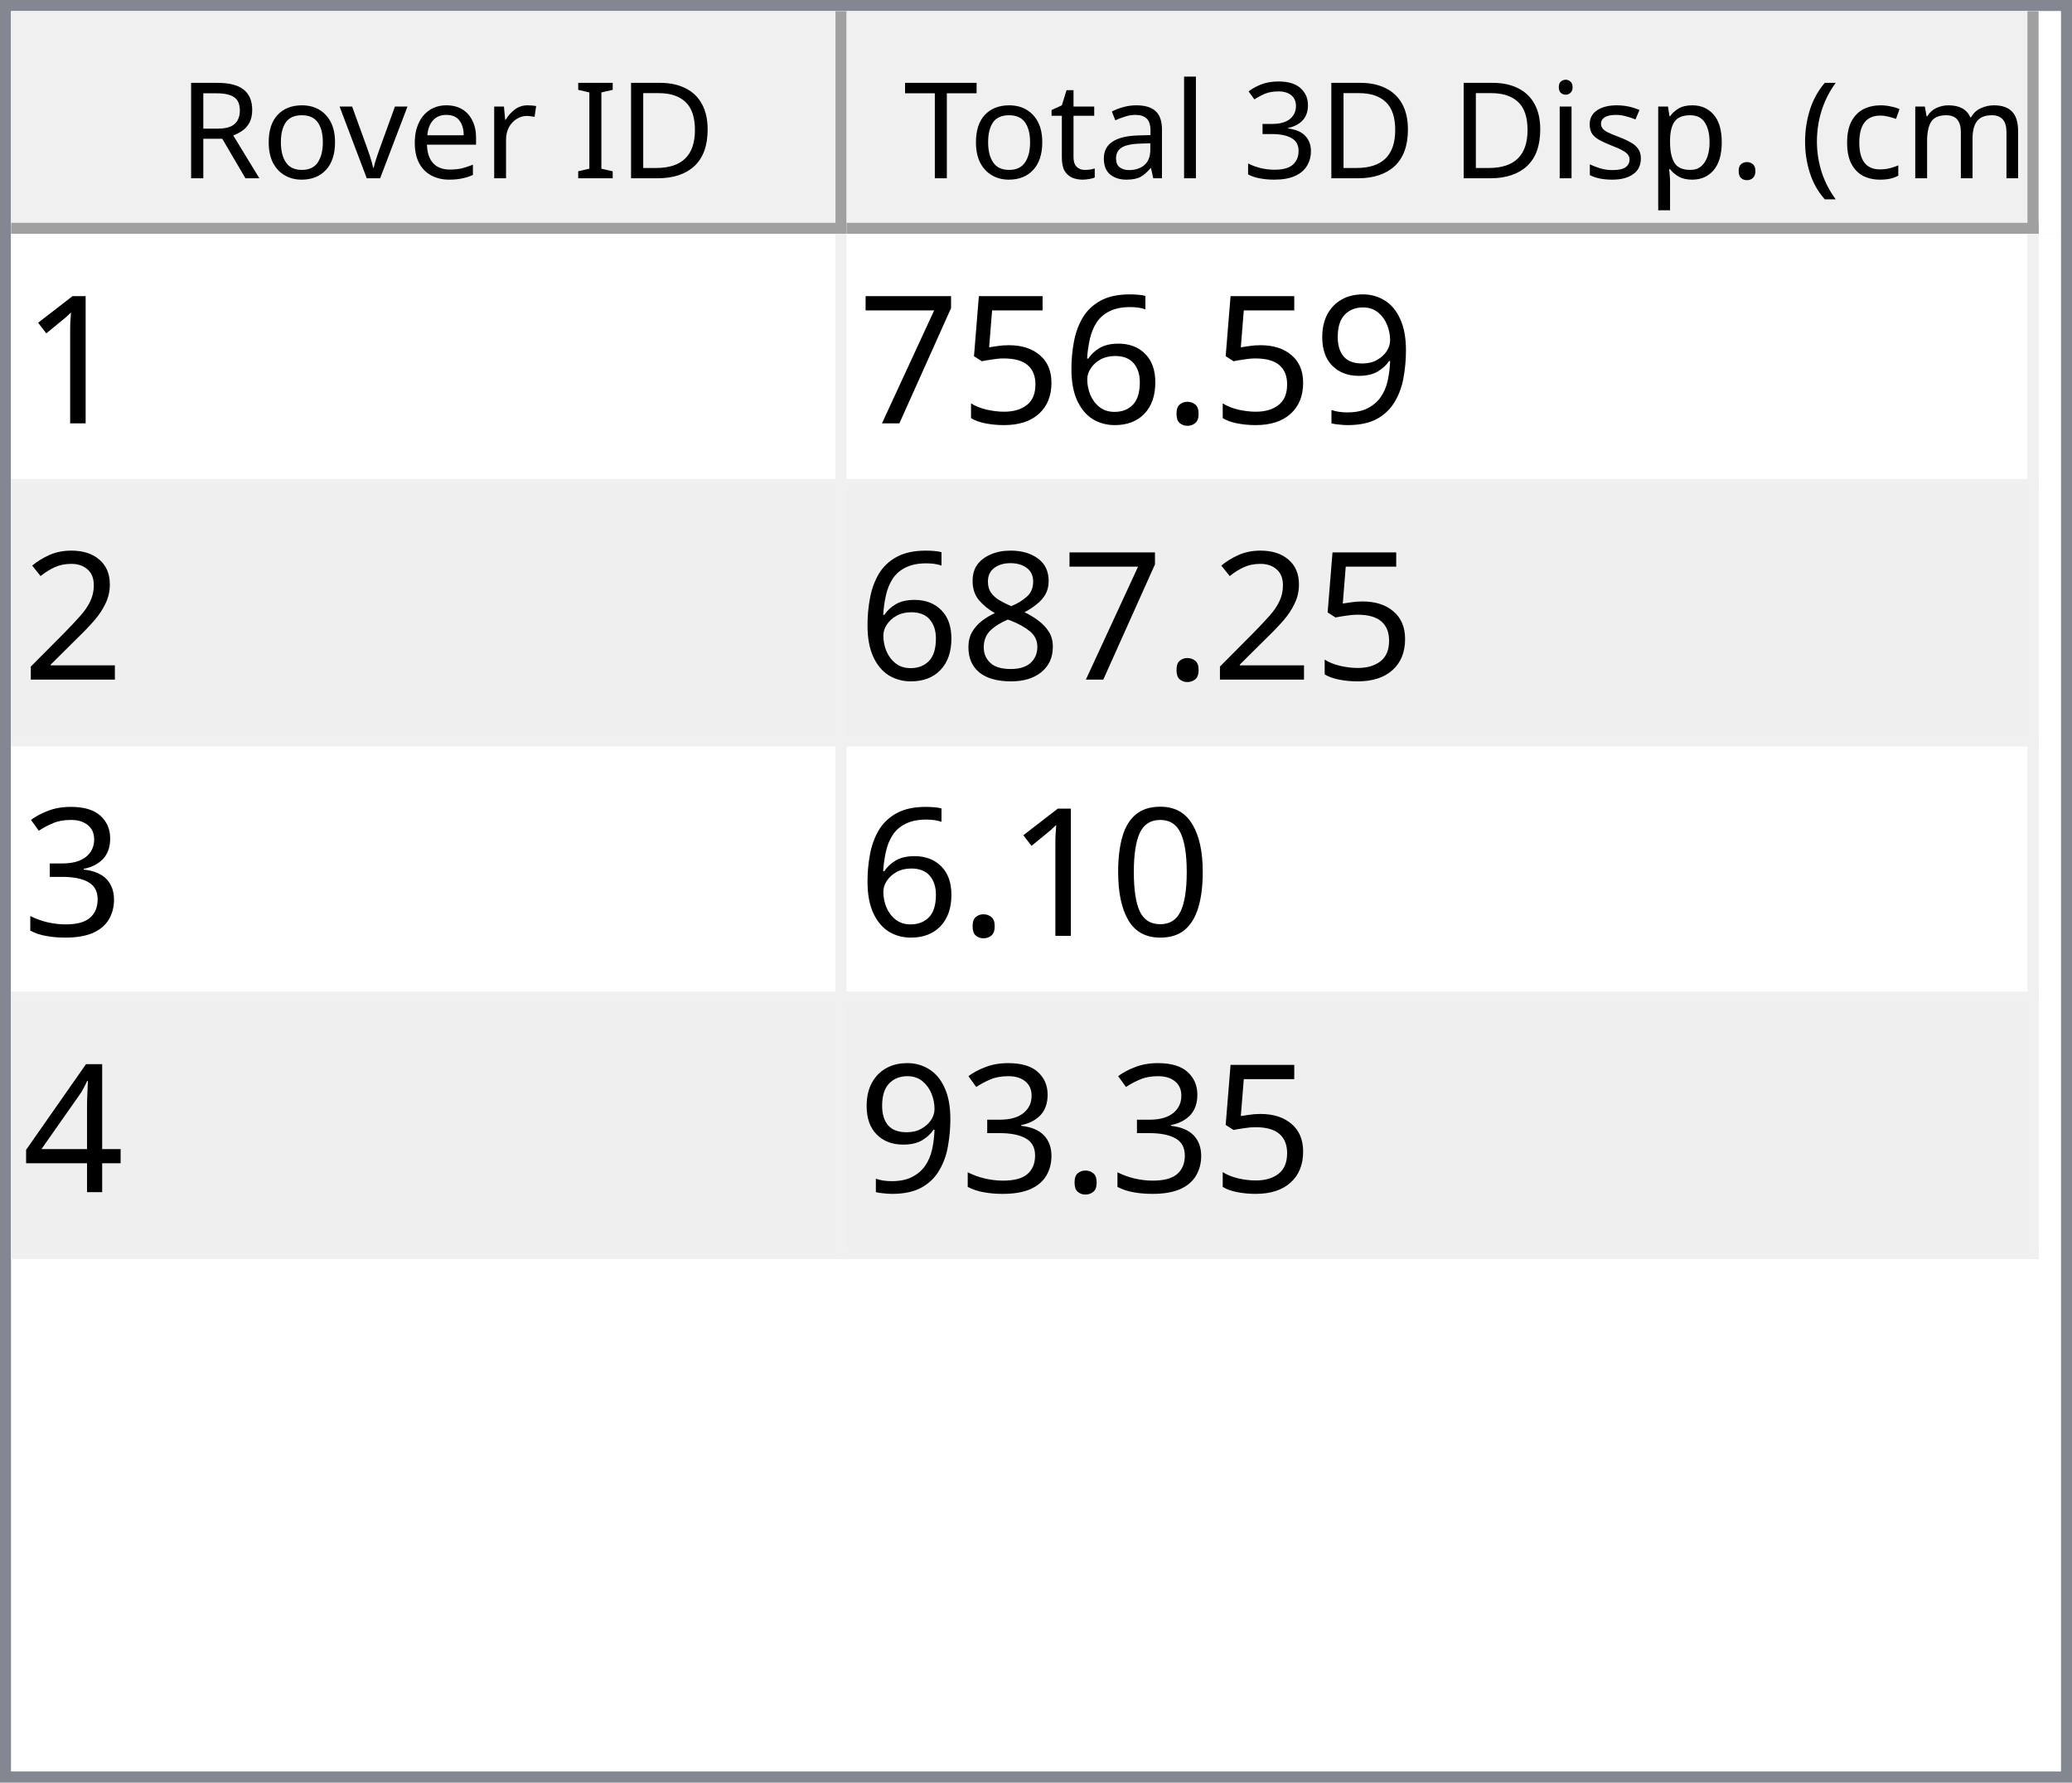
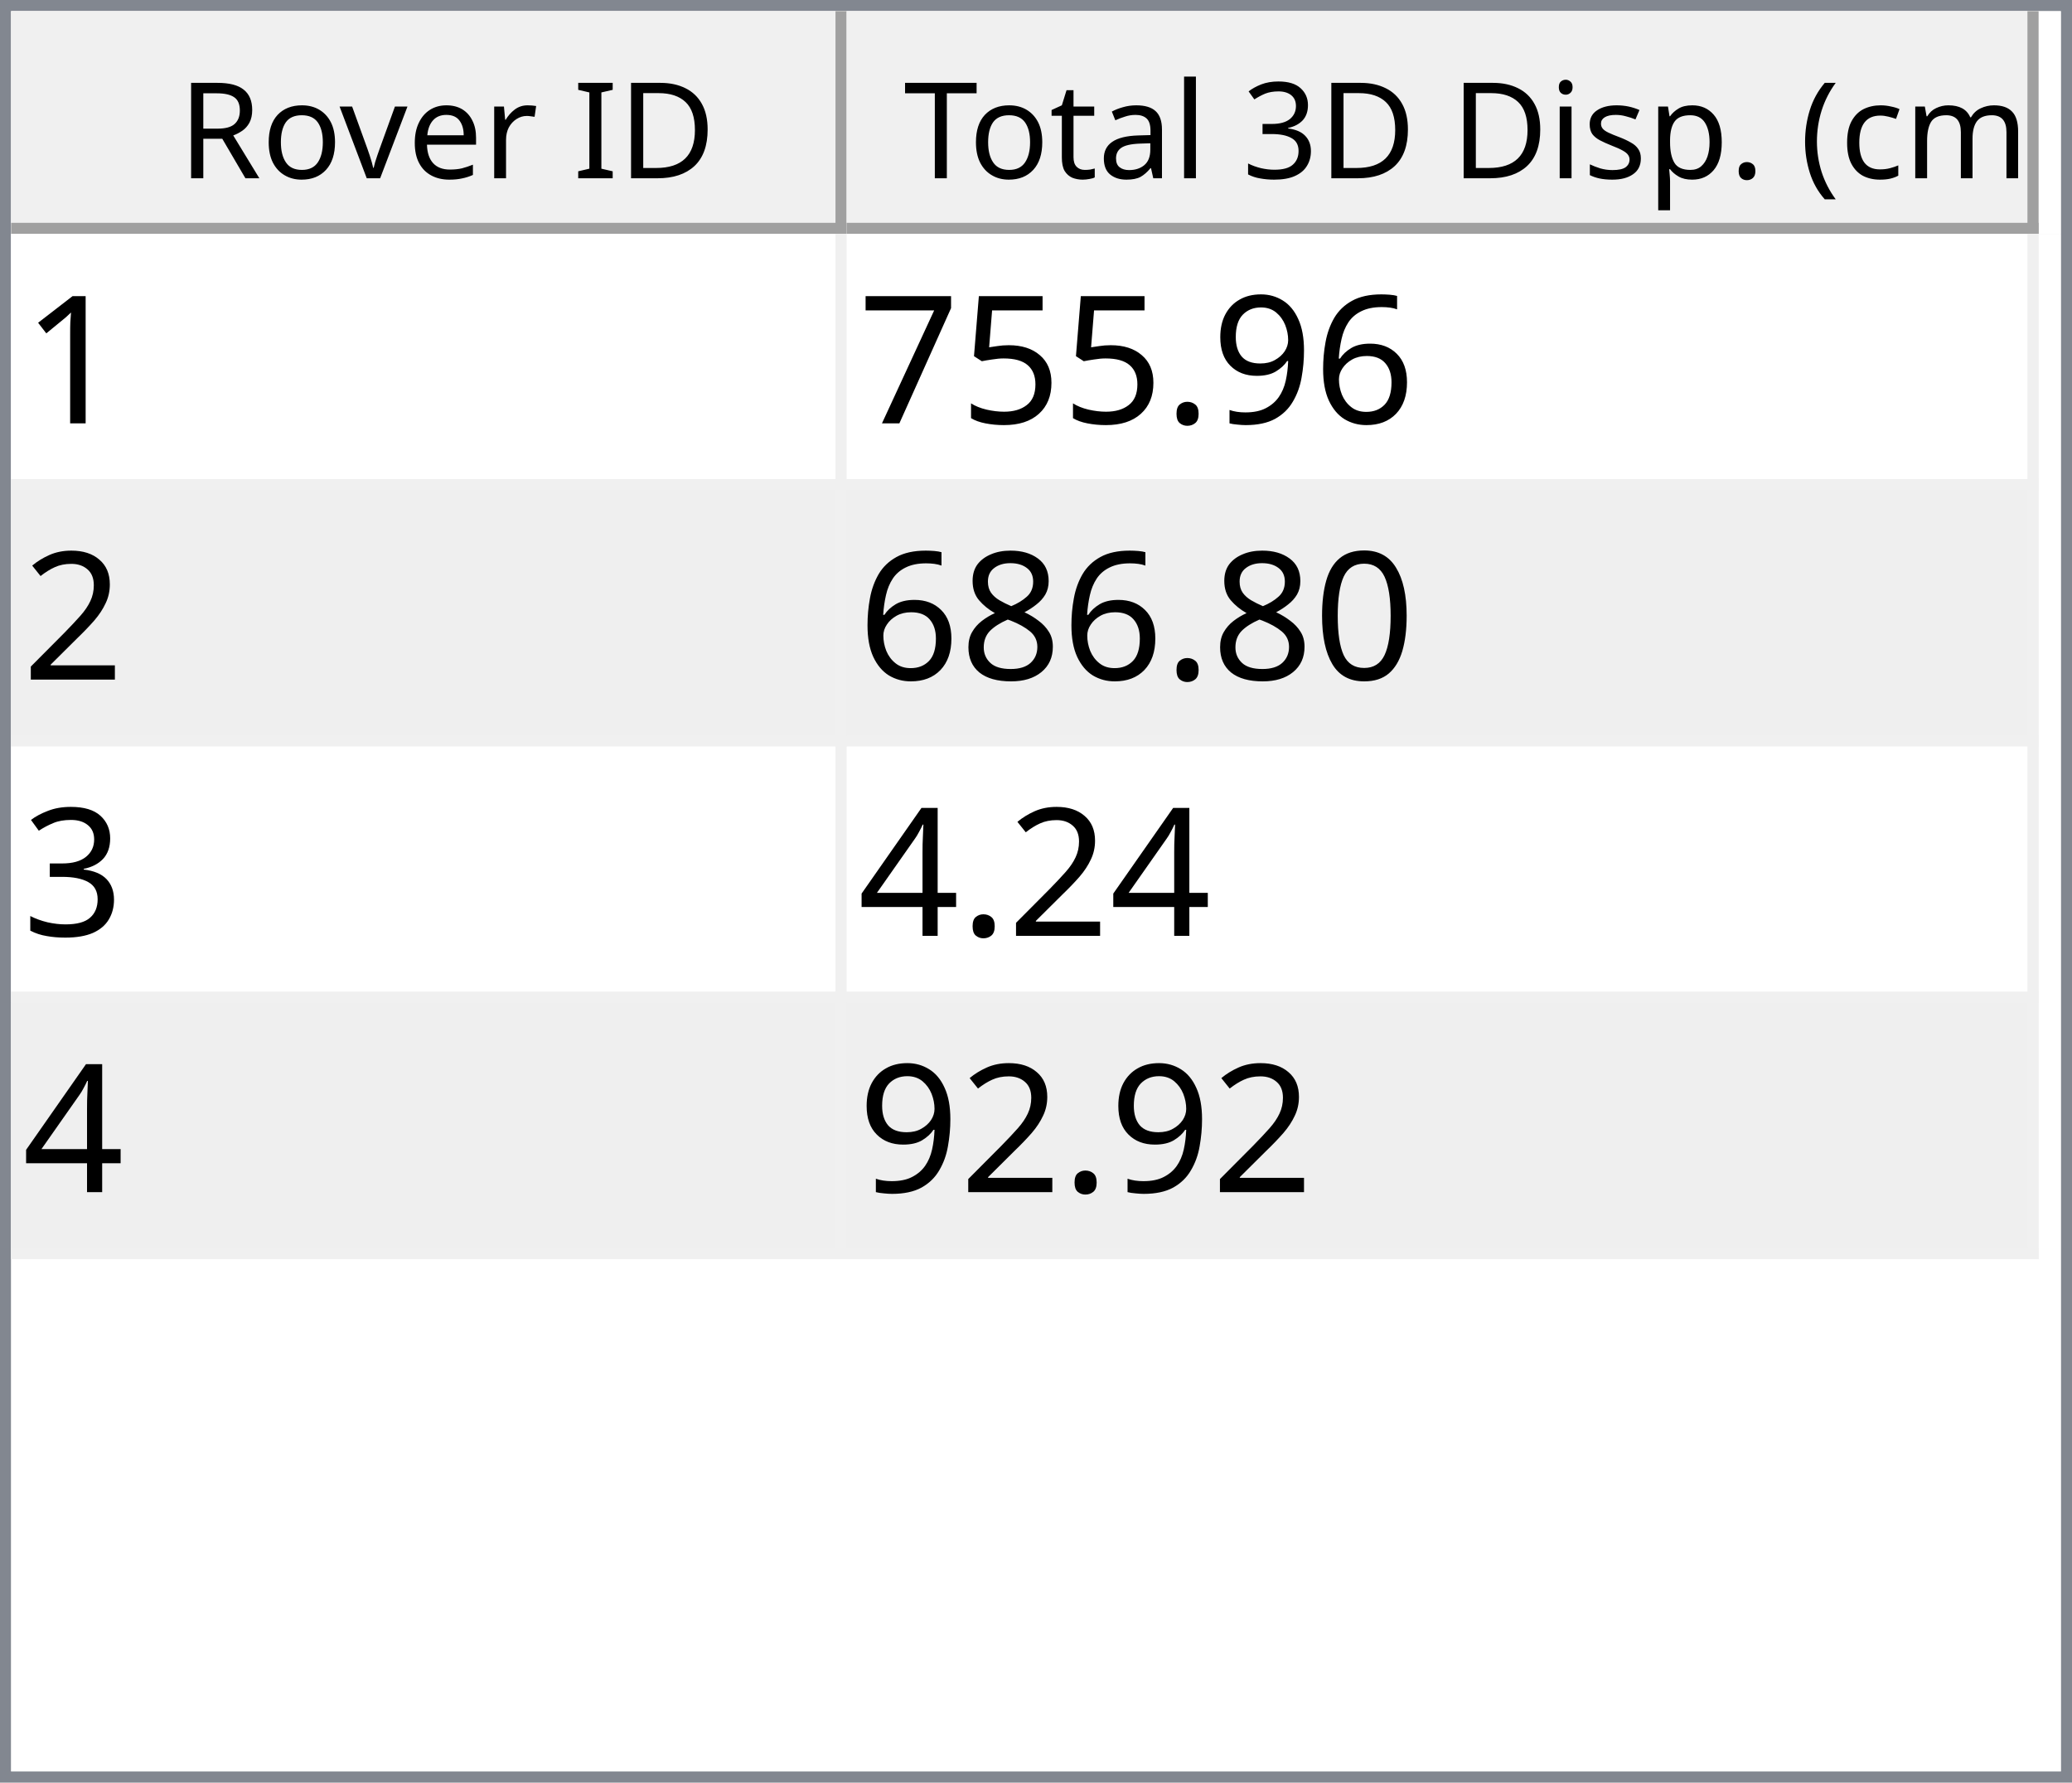
<svg xmlns="http://www.w3.org/2000/svg" style="fill-opacity:1; color-rendering:auto; color-interpolation:auto; text-rendering:auto; stroke:black; stroke-linecap:square; stroke-miterlimit:10; shape-rendering:auto; stroke-opacity:1; fill:black; stroke-dasharray:none; font-weight:normal; stroke-width:1; font-family:'Dialog'; font-style:normal; stroke-linejoin:miter; font-size:12px; stroke-dashoffset:0; image-rendering:auto;" width="186" height="160">
  <defs id="genericDefs" />
  <g>
    <defs id="defs1">
      <clipPath clipPathUnits="userSpaceOnUse" id="clipPath1">
        <path d="M0 0 L186 0 L186 160 L0 160 L0 0 Z" />
      </clipPath>
      <clipPath clipPathUnits="userSpaceOnUse" id="clipPath2">
        <path d="M0 0 L0 160 L186 160 L186 0 Z" />
      </clipPath>
      <clipPath clipPathUnits="userSpaceOnUse" id="clipPath3">
        <path d="M0 0 L0 20 L184 20 L184 0 Z" />
      </clipPath>
      <clipPath clipPathUnits="userSpaceOnUse" id="clipPath4">
        <path d="M0 0 L0 20 L75 20 L75 0 Z" />
      </clipPath>
      <clipPath clipPathUnits="userSpaceOnUse" id="clipPath5">
        <path d="M1 1 L1 19 L74 19 L74 1 Z" />
      </clipPath>
      <clipPath clipPathUnits="userSpaceOnUse" id="clipPath6">
        <path d="M0 0 L0 18 L73 18 L73 0 Z" />
      </clipPath>
      <clipPath clipPathUnits="userSpaceOnUse" id="clipPath7">
        <path d="M-0.5 -0.5 L-0.5 19.5 L74.5 19.5 L74.5 -0.5 Z" />
      </clipPath>
      <clipPath clipPathUnits="userSpaceOnUse" id="clipPath8">
        <path d="M0 0 L0 20 L107 20 L107 0 Z" />
      </clipPath>
      <clipPath clipPathUnits="userSpaceOnUse" id="clipPath9">
        <path d="M1 1 L1 19 L106 19 L106 1 Z" />
      </clipPath>
      <clipPath clipPathUnits="userSpaceOnUse" id="clipPath10">
        <path d="M0 0 L0 18 L105 18 L105 0 Z" />
      </clipPath>
      <clipPath clipPathUnits="userSpaceOnUse" id="clipPath11">
        <path d="M-0.5 -0.5 L-0.5 19.5 L106.5 19.5 L106.5 -0.5 Z" />
      </clipPath>
      <clipPath clipPathUnits="userSpaceOnUse" id="clipPath12">
        <path d="M0 0 L0 138 L184 138 L184 0 Z" />
      </clipPath>
      <clipPath clipPathUnits="userSpaceOnUse" id="clipPath13">
        <path d="M0 0 L0 92 L182 92 L182 0 Z" />
      </clipPath>
      <clipPath clipPathUnits="userSpaceOnUse" id="clipPath14">
        <path d="M-0.5 -0.5 L-0.5 91.5 L181.5 91.5 L181.5 -0.5 Z" />
      </clipPath>
      <clipPath clipPathUnits="userSpaceOnUse" id="clipPath15">
        <path d="M0 0 L0 22 L74 22 L74 0 Z" />
      </clipPath>
      <clipPath clipPathUnits="userSpaceOnUse" id="clipPath16">
        <path d="M0 0 L0 22 L106 22 L106 0 Z" />
      </clipPath>
      <font horiz-adv-x="64.551" id="font1">
        <font-face ascent="107.91" descent="25.098" units-per-em="100" style="font-style:normal; font-family:Segoe UI; font-weight:normal;" />
        <missing-glyph horiz-adv-x="64.551" d="M8.109 0 L8.109 68.266 L56.453 68.266 L56.453 0 L8.109 0 ZM15.328 7.234 L49.219 7.234 L49.219 61.031 L15.328 61.031 L15.328 7.234 Z" />
        <glyph unicode="D" horiz-adv-x="70.117" d="M9.188 0 L9.188 70.016 L28.516 70.016 Q65.531 70.016 65.531 35.891 Q65.531 19.672 55.25 9.836 Q44.969 0 27.734 0 L9.188 0 ZM17.391 62.594 L17.391 7.422 L27.828 7.422 Q41.609 7.422 49.273 14.797 Q56.938 22.172 56.938 35.688 Q56.938 62.594 28.328 62.594 L17.391 62.594 Z" />
        <glyph unicode="I" horiz-adv-x="26.611" d="M17.391 0 L9.188 0 L9.188 70.016 L17.391 70.016 L17.391 0 Z" />
        <glyph unicode=" " horiz-adv-x="27.393" d="" />
        <glyph unicode="r" horiz-adv-x="34.766" d="M34.188 41.891 Q32.078 43.5 28.125 43.5 Q23 43.5 19.555 38.672 Q16.109 33.844 16.109 25.484 L16.109 0 L8.109 0 L8.109 50 L16.109 50 L16.109 39.703 L16.312 39.703 Q18.016 44.969 21.531 47.922 Q25.047 50.875 29.391 50.875 Q32.516 50.875 34.188 50.203 L34.188 41.891 Z" />
        <glyph unicode="e" horiz-adv-x="52.295" d="M48.297 23 L12.984 23 Q13.188 14.656 17.484 10.109 Q21.781 5.562 29.297 5.562 Q37.75 5.562 44.828 11.141 L44.828 3.609 Q38.234 -1.172 27.391 -1.172 Q16.797 -1.172 10.742 5.641 Q4.688 12.453 4.688 24.812 Q4.688 36.469 11.305 43.82 Q17.922 51.172 27.734 51.172 Q37.547 51.172 42.922 44.828 Q48.297 38.484 48.297 27.203 L48.297 23 ZM40.094 29.781 Q40.047 36.719 36.75 40.578 Q33.453 44.438 27.594 44.438 Q21.922 44.438 17.969 40.383 Q14.016 36.328 13.094 29.781 L40.094 29.781 Z" />
        <glyph unicode="v" horiz-adv-x="47.9" d="M47.406 50 L27.484 0 L19.625 0 L0.688 50 L9.469 50 L22.172 13.672 Q23.578 9.672 23.922 6.688 L24.125 6.688 Q24.609 10.453 25.688 13.484 L38.969 50 L47.406 50 Z" />
        <glyph unicode="o" horiz-adv-x="58.594" d="M29 -1.172 Q17.922 -1.172 11.305 5.836 Q4.688 12.844 4.688 24.422 Q4.688 37.016 11.57 44.094 Q18.453 51.172 30.172 51.172 Q41.359 51.172 47.633 44.289 Q53.906 37.406 53.906 25.203 Q53.906 13.234 47.141 6.031 Q40.375 -1.172 29 -1.172 ZM29.594 44.438 Q21.875 44.438 17.383 39.188 Q12.891 33.938 12.891 24.703 Q12.891 15.828 17.43 10.695 Q21.969 5.562 29.594 5.562 Q37.359 5.562 41.531 10.594 Q45.703 15.625 45.703 24.906 Q45.703 34.281 41.531 39.359 Q37.359 44.438 29.594 44.438 Z" />
        <glyph unicode="R" horiz-adv-x="59.814" d="M59.375 0 L49.609 0 L37.891 19.625 Q36.281 22.359 34.766 24.289 Q33.25 26.219 31.664 27.438 Q30.078 28.656 28.25 29.219 Q26.422 29.781 24.125 29.781 L17.391 29.781 L17.391 0 L9.188 0 L9.188 70.016 L30.078 70.016 Q34.672 70.016 38.555 68.867 Q42.438 67.719 45.289 65.375 Q48.141 63.031 49.758 59.547 Q51.375 56.062 51.375 51.375 Q51.375 47.703 50.273 44.656 Q49.172 41.609 47.148 39.211 Q45.125 36.812 42.266 35.133 Q39.406 33.453 35.844 32.516 L35.844 32.328 Q37.594 31.547 38.891 30.547 Q40.188 29.547 41.359 28.18 Q42.531 26.812 43.68 25.078 Q44.828 23.344 46.234 21.047 L59.375 0 ZM17.391 62.594 L17.391 37.203 L28.516 37.203 Q31.594 37.203 34.203 38.133 Q36.812 39.062 38.719 40.797 Q40.625 42.531 41.703 45.047 Q42.781 47.562 42.781 50.688 Q42.781 56.297 39.141 59.445 Q35.5 62.594 28.609 62.594 L17.391 62.594 Z" />
        <glyph unicode=")" horiz-adv-x="30.176" d="M8.297 -15.922 L1.172 -15.922 Q16.406 2.344 16.406 26.812 Q16.406 51.469 1.078 70.016 L8.297 70.016 Q23.531 52.156 23.531 26.703 Q23.531 1.375 8.297 -15.922 Z" />
        <glyph unicode="m" horiz-adv-x="86.133" d="M79.109 0 L71.094 0 L71.094 28.719 Q71.094 37.016 68.531 40.727 Q65.969 44.438 59.906 44.438 Q54.781 44.438 51.195 39.75 Q47.609 35.062 47.609 28.516 L47.609 0 L39.594 0 L39.594 29.688 Q39.594 44.438 28.219 44.438 Q22.953 44.438 19.531 40.016 Q16.109 35.594 16.109 28.516 L16.109 0 L8.109 0 L8.109 50 L16.109 50 L16.109 42.094 L16.312 42.094 Q21.625 51.172 31.844 51.172 Q36.969 51.172 40.773 48.312 Q44.578 45.453 46 40.828 Q51.562 51.172 62.594 51.172 Q79.109 51.172 79.109 30.812 L79.109 0 Z" />
        <glyph unicode="c" horiz-adv-x="46.191" d="M42.188 2.297 Q36.422 -1.172 28.516 -1.172 Q17.828 -1.172 11.258 5.789 Q4.688 12.75 4.688 23.828 Q4.688 36.188 11.766 43.68 Q18.844 51.172 30.672 51.172 Q37.25 51.172 42.281 48.734 L42.281 40.531 Q36.719 44.438 30.375 44.438 Q22.703 44.438 17.797 38.945 Q12.891 33.453 12.891 24.516 Q12.891 15.719 17.508 10.641 Q22.125 5.562 29.891 5.562 Q36.422 5.562 42.188 9.906 L42.188 2.297 Z" />
        <glyph unicode="(" horiz-adv-x="30.176" d="M29.109 -15.922 L21.969 -15.922 Q6.844 1.375 6.844 26.703 Q6.844 52.156 21.969 70.016 L29.203 70.016 Q13.875 51.469 13.875 26.812 Q13.875 2.344 29.109 -15.922 Z" />
        <glyph unicode="." horiz-adv-x="21.68" d="M10.891 -1.078 Q8.641 -1.078 7.055 0.539 Q5.469 2.156 5.469 4.391 Q5.469 6.641 7.055 8.273 Q8.641 9.906 10.891 9.906 Q13.188 9.906 14.797 8.273 Q16.406 6.641 16.406 4.391 Q16.406 2.156 14.797 0.539 Q13.188 -1.078 10.891 -1.078 Z" />
        <glyph unicode="p" horiz-adv-x="58.789" d="M16.312 7.234 L16.109 7.234 L16.109 -23 L8.109 -23 L8.109 50 L16.109 50 L16.109 41.219 L16.312 41.219 Q22.219 51.172 33.594 51.172 Q43.266 51.172 48.688 44.461 Q54.109 37.75 54.109 26.469 Q54.109 13.922 48 6.375 Q41.891 -1.172 31.297 -1.172 Q21.578 -1.172 16.312 7.234 ZM16.109 27.391 L16.109 20.406 Q16.109 14.203 20.141 9.883 Q24.172 5.562 30.375 5.562 Q37.641 5.562 41.773 11.133 Q45.906 16.703 45.906 26.609 Q45.906 34.969 42.047 39.703 Q38.188 44.438 31.594 44.438 Q24.609 44.438 20.359 39.578 Q16.109 34.719 16.109 27.391 Z" />
        <glyph unicode="s" horiz-adv-x="42.432" d="M5.078 1.812 L5.078 10.406 Q11.625 5.562 19.484 5.562 Q30.031 5.562 30.031 12.594 Q30.031 14.594 29.125 15.992 Q28.219 17.391 26.68 18.461 Q25.141 19.531 23.07 20.383 Q21 21.234 18.609 22.172 Q15.281 23.484 12.766 24.828 Q10.25 26.172 8.57 27.859 Q6.891 29.547 6.031 31.695 Q5.172 33.844 5.172 36.719 Q5.172 40.234 6.789 42.945 Q8.406 45.656 11.086 47.484 Q13.766 49.312 17.211 50.242 Q20.656 51.172 24.312 51.172 Q30.812 51.172 35.938 48.922 L35.938 40.828 Q30.422 44.438 23.25 44.438 Q21 44.438 19.195 43.922 Q17.391 43.406 16.094 42.477 Q14.797 41.547 14.086 40.258 Q13.375 38.969 13.375 37.406 Q13.375 35.453 14.086 34.133 Q14.797 32.812 16.164 31.789 Q17.531 30.766 19.484 29.938 Q21.438 29.109 23.922 28.125 Q27.25 26.859 29.883 25.516 Q32.516 24.172 34.375 22.484 Q36.234 20.797 37.234 18.602 Q38.234 16.406 38.234 13.375 Q38.234 9.672 36.602 6.938 Q34.969 4.203 32.234 2.398 Q29.5 0.594 25.93 -0.289 Q22.359 -1.172 18.453 -1.172 Q10.75 -1.172 5.078 1.812 Z" />
        <glyph unicode="i" horiz-adv-x="24.219" d="M12.203 62.703 Q10.062 62.703 8.547 64.164 Q7.031 65.625 7.031 67.875 Q7.031 70.125 8.547 71.609 Q10.062 73.094 12.203 73.094 Q14.406 73.094 15.945 71.609 Q17.484 70.125 17.484 67.875 Q17.484 65.719 15.945 64.211 Q14.406 62.703 12.203 62.703 ZM16.109 0 L8.109 0 L8.109 50 L16.109 50 L16.109 0 Z" />
        <glyph unicode="3" horiz-adv-x="53.906" d="M46.531 19.828 Q46.531 15.094 44.75 11.211 Q42.969 7.328 39.719 4.57 Q36.469 1.812 31.93 0.297 Q27.391 -1.219 21.922 -1.219 Q11.922 -1.219 6 2.594 L6 11.188 Q13.094 5.609 22.219 5.609 Q25.875 5.609 28.828 6.539 Q31.781 7.469 33.906 9.227 Q36.031 10.984 37.18 13.477 Q38.328 15.969 38.328 19.094 Q38.328 32.812 18.797 32.812 L12.984 32.812 L12.984 39.594 L18.5 39.594 Q35.797 39.594 35.797 52.484 Q35.797 64.406 22.609 64.406 Q15.188 64.406 8.688 59.422 L8.688 67.188 Q15.375 71.188 24.609 71.188 Q29 71.188 32.57 69.969 Q36.141 68.75 38.68 66.555 Q41.219 64.359 42.609 61.281 Q44 58.203 44 54.5 Q44 40.672 30.031 36.719 L30.031 36.531 Q33.594 36.141 36.625 34.797 Q39.656 33.453 41.852 31.305 Q44.047 29.156 45.289 26.25 Q46.531 23.344 46.531 19.828 Z" />
        <glyph unicode="l" horiz-adv-x="24.219" d="M16.109 0 L8.109 0 L8.109 74.031 L16.109 74.031 L16.109 0 Z" />
        <glyph unicode="a" horiz-adv-x="50.879" d="M43.891 0 L35.891 0 L35.891 7.812 L35.688 7.812 Q30.469 -1.172 20.312 -1.172 Q12.844 -1.172 8.617 2.781 Q4.391 6.734 4.391 13.281 Q4.391 27.297 20.906 29.594 L35.891 31.688 Q35.891 44.438 25.594 44.438 Q16.547 44.438 9.281 38.281 L9.281 46.484 Q16.656 51.172 26.266 51.172 Q43.891 51.172 43.891 32.516 L43.891 0 ZM35.891 25.297 L23.828 23.641 Q18.266 22.859 15.43 20.875 Q12.594 18.891 12.594 13.875 Q12.594 10.203 15.211 7.883 Q17.828 5.562 22.172 5.562 Q28.125 5.562 32.008 9.742 Q35.891 13.922 35.891 20.312 L35.891 25.297 Z" />
        <glyph unicode="t" horiz-adv-x="33.887" d="M31.297 0.484 Q28.469 -1.078 23.828 -1.078 Q10.688 -1.078 10.688 13.578 L10.688 43.172 L2.094 43.172 L2.094 50 L10.688 50 L10.688 62.203 L18.703 64.797 L18.703 50 L31.297 50 L31.297 43.172 L18.703 43.172 L18.703 14.984 Q18.703 9.969 20.414 7.82 Q22.125 5.672 26.078 5.672 Q29.109 5.672 31.297 7.328 L31.297 0.484 Z" />
        <glyph unicode="T" horiz-adv-x="52.393" d="M50.594 62.594 L30.375 62.594 L30.375 0 L22.172 0 L22.172 62.594 L2 62.594 L2 70.016 L50.594 70.016 L50.594 62.594 Z" />
      </font>
      <font horiz-adv-x="75.0" id="font2">
        <font-face ascent="100.537" descent="21.973" units-per-em="100" style="font-style:normal; font-family:sans-serif; font-weight:normal;" />
        <missing-glyph horiz-adv-x="75.0" d="M12.5 0 L12.5 62.5 L62.5 62.5 L62.5 0 L12.5 0 ZM14.062 1.562 L60.938 1.562 L60.938 60.938 L14.062 60.938 L14.062 1.562 Z" />
        <glyph unicode="1" horiz-adv-x="55.615" d="M37.25 0 L28.469 0 L28.469 56 Q25.297 52.984 20.141 49.953 Q14.984 46.922 10.891 45.406 L10.891 53.906 Q18.266 57.375 23.781 62.305 Q29.297 67.234 31.594 71.875 L37.25 71.875 L37.25 0 Z" />
+         <glyph unicode="6" horiz-adv-x="55.615" d="M49.75 54.047 L41.016 53.375 Q39.844 58.547 37.703 60.891 Q34.125 64.656 28.906 64.656 Q24.703 64.656 21.531 62.312 Q17.391 59.281 14.992 53.469 Q12.594 47.656 12.5 36.922 Q15.672 41.75 20.266 44.094 Q24.859 46.438 29.891 46.438 Q38.672 46.438 44.852 39.969 Q51.031 33.5 51.031 23.25 Q51.031 16.5 48.125 10.719 Q45.219 4.938 40.141 1.859 Q35.062 -1.219 28.609 -1.219 Q17.625 -1.219 10.695 6.859 Q3.766 14.938 3.766 33.5 Q3.766 54.25 11.422 63.672 Q18.109 71.875 29.438 71.875 Q37.891 71.875 43.289 67.141 Q48.688 62.406 49.75 54.047 ZM13.875 23.188 Q13.875 18.656 15.797 14.508 Q17.719 10.359 21.188 8.18 Q24.656 6 28.469 6 Q34.031 6 38.039 10.492 Q42.047 14.984 42.047 22.703 Q42.047 30.125 38.086 34.398 Q34.125 38.672 28.125 38.672 Q22.172 38.672 18.023 34.398 Q13.875 30.125 13.875 23.188 Z" />
        <glyph unicode="9" horiz-adv-x="55.615" d="M5.469 16.547 L13.922 17.328 Q14.984 11.375 18.016 8.688 Q21.047 6 25.781 6 Q29.828 6 32.883 7.859 Q35.938 9.719 37.891 12.82 Q39.844 15.922 41.164 21.195 Q42.484 26.469 42.484 31.938 Q42.484 32.516 42.438 33.688 Q39.797 29.5 35.234 26.883 Q30.672 24.266 25.344 24.266 Q16.453 24.266 10.305 30.711 Q4.156 37.156 4.156 47.703 Q4.156 58.594 10.578 65.234 Q17 71.875 26.656 71.875 Q33.641 71.875 39.43 68.117 Q45.219 64.359 48.219 57.398 Q51.219 50.438 51.219 37.25 Q51.219 23.531 48.242 15.406 Q45.266 7.281 39.383 3.031 Q33.5 -1.219 25.594 -1.219 Q17.188 -1.219 11.867 3.445 Q6.547 8.109 5.469 16.547 ZM41.453 48.141 Q41.453 55.719 37.43 60.156 Q33.406 64.594 27.734 64.594 Q21.875 64.594 17.531 59.812 Q13.188 55.031 13.188 47.406 Q13.188 40.578 17.312 36.305 Q21.438 32.031 27.484 32.031 Q33.594 32.031 37.523 36.305 Q41.453 40.578 41.453 48.141 Z" />
        <glyph unicode="." horiz-adv-x="27.783" d="M9.078 0 L9.078 10.016 L19.094 10.016 L19.094 0 L9.078 0 Z" />
-         <glyph unicode="6" horiz-adv-x="55.615" d="M49.75 54.047 L41.016 53.375 Q39.844 58.547 37.703 60.891 Q34.125 64.656 28.906 64.656 Q24.703 64.656 21.531 62.312 Q17.391 59.281 14.992 53.469 Q12.594 47.656 12.5 36.922 Q15.672 41.75 20.266 44.094 Q24.859 46.438 29.891 46.438 Q38.672 46.438 44.852 39.969 Q51.031 33.5 51.031 23.25 Q51.031 16.5 48.125 10.719 Q45.219 4.938 40.141 1.859 Q35.062 -1.219 28.609 -1.219 Q17.625 -1.219 10.695 6.859 Q3.766 14.938 3.766 33.5 Q3.766 54.25 11.422 63.672 Q18.109 71.875 29.438 71.875 Q37.891 71.875 43.289 67.141 Q48.688 62.406 49.75 54.047 ZM13.875 23.188 Q13.875 18.656 15.797 14.508 Q17.719 10.359 21.188 8.18 Q24.656 6 28.469 6 Q34.031 6 38.039 10.492 Q42.047 14.984 42.047 22.703 Q42.047 30.125 38.086 34.398 Q34.125 38.672 28.125 38.672 Q22.172 38.672 18.023 34.398 Q13.875 30.125 13.875 23.188 Z" />
        <glyph unicode="5" horiz-adv-x="55.615" d="M4.156 18.75 L13.375 19.531 Q14.406 12.797 18.141 9.398 Q21.875 6 27.156 6 Q33.5 6 37.891 10.789 Q42.281 15.578 42.281 23.484 Q42.281 31 38.062 35.352 Q33.844 39.703 27 39.703 Q22.75 39.703 19.336 37.773 Q15.922 35.844 13.969 32.766 L5.719 33.844 L12.641 70.609 L48.25 70.609 L48.25 62.203 L19.672 62.203 L15.828 42.969 Q22.266 47.469 29.344 47.469 Q38.719 47.469 45.164 40.969 Q51.609 34.469 51.609 24.266 Q51.609 14.547 45.953 7.469 Q39.062 -1.219 27.156 -1.219 Q17.391 -1.219 11.211 4.25 Q5.031 9.719 4.156 18.75 Z" />
        <glyph unicode="7" horiz-adv-x="55.615" d="M4.734 62.203 L4.734 70.656 L51.078 70.656 L51.078 63.812 Q44.234 56.547 37.523 44.484 Q30.812 32.422 27.156 19.672 Q24.516 10.688 23.781 0 L14.75 0 Q14.891 8.453 18.062 20.414 Q21.234 32.375 27.172 43.484 Q33.109 54.594 39.797 62.203 L4.734 62.203 Z" />
        <glyph unicode="2" horiz-adv-x="55.615" d="M50.344 8.453 L50.344 0 L3.031 0 Q2.938 3.172 4.047 6.109 Q5.859 10.938 9.836 15.625 Q13.812 20.312 21.344 26.469 Q33.016 36.031 37.117 41.625 Q41.219 47.219 41.219 52.203 Q41.219 57.422 37.477 61.008 Q33.734 64.594 27.734 64.594 Q21.391 64.594 17.578 60.789 Q13.766 56.984 13.719 50.25 L4.688 51.172 Q5.609 61.281 11.664 66.578 Q17.719 71.875 27.938 71.875 Q38.234 71.875 44.242 66.164 Q50.25 60.453 50.25 52 Q50.25 47.703 48.492 43.555 Q46.734 39.406 42.656 34.812 Q38.578 30.219 29.109 22.219 Q21.188 15.578 18.945 13.211 Q16.703 10.844 15.234 8.453 L50.344 8.453 Z" />
+         <glyph unicode="0" horiz-adv-x="55.615" d="M4.156 35.297 Q4.156 48 6.766 55.742 Q9.375 63.484 14.523 67.68 Q19.672 71.875 27.484 71.875 Q33.25 71.875 37.594 69.555 Q41.938 67.234 44.773 62.867 Q47.609 58.5 49.219 52.227 Q50.828 45.953 50.828 35.297 Q50.828 22.703 48.242 14.969 Q45.656 7.234 40.508 3.008 Q35.359 -1.219 27.484 -1.219 Q17.141 -1.219 11.234 6.203 Q4.156 15.141 4.156 35.297 ZM13.188 35.297 Q13.188 17.672 17.312 11.836 Q21.438 6 27.484 6 Q33.547 6 37.672 11.859 Q41.797 17.719 41.797 35.297 Q41.797 52.984 37.672 58.789 Q33.547 64.594 27.391 64.594 Q21.344 64.594 17.719 59.469 Q13.188 52.938 13.188 35.297 Z" />
        <glyph unicode="8" horiz-adv-x="55.615" d="M17.672 38.812 Q12.203 40.828 9.57 44.539 Q6.938 48.25 6.938 53.422 Q6.938 61.234 12.555 66.555 Q18.172 71.875 27.484 71.875 Q36.859 71.875 42.578 66.43 Q48.297 60.984 48.297 53.172 Q48.297 48.188 45.68 44.508 Q43.062 40.828 37.75 38.812 Q44.344 36.672 47.781 31.883 Q51.219 27.094 51.219 20.453 Q51.219 11.281 44.727 5.031 Q38.234 -1.219 27.641 -1.219 Q17.047 -1.219 10.547 5.055 Q4.047 11.328 4.047 20.703 Q4.047 27.688 7.594 32.398 Q11.141 37.109 17.672 38.812 ZM15.922 53.719 Q15.922 48.641 19.195 45.414 Q22.469 42.188 27.688 42.188 Q32.766 42.188 36.016 45.383 Q39.266 48.578 39.266 53.219 Q39.266 58.062 35.914 61.359 Q32.562 64.656 27.594 64.656 Q22.562 64.656 19.242 61.43 Q15.922 58.203 15.922 53.719 ZM13.094 20.656 Q13.094 16.891 14.875 13.375 Q16.656 9.859 20.172 7.93 Q23.688 6 27.734 6 Q34.031 6 38.133 10.055 Q42.234 14.109 42.234 20.359 Q42.234 26.703 38.016 30.859 Q33.797 35.016 27.438 35.016 Q21.234 35.016 17.164 30.914 Q13.094 26.812 13.094 20.656 Z" />
        <glyph unicode="3" horiz-adv-x="55.615" d="M4.203 18.891 L12.984 20.062 Q14.5 12.594 18.141 9.297 Q21.781 6 27 6 Q33.203 6 37.477 10.297 Q41.75 14.594 41.75 20.953 Q41.75 27 37.797 30.93 Q33.844 34.859 27.734 34.859 Q25.25 34.859 21.531 33.891 L22.516 41.609 Q23.391 41.5 23.922 41.5 Q29.547 41.5 34.039 44.43 Q38.531 47.359 38.531 53.469 Q38.531 58.297 35.258 61.477 Q31.984 64.656 26.812 64.656 Q21.688 64.656 18.266 61.43 Q14.844 58.203 13.875 51.766 L5.078 53.328 Q6.688 62.156 12.398 67.016 Q18.109 71.875 26.609 71.875 Q32.469 71.875 37.398 69.359 Q42.328 66.844 44.945 62.5 Q47.562 58.156 47.562 53.266 Q47.562 48.641 45.07 44.828 Q42.578 41.016 37.703 38.766 Q44.047 37.312 47.562 32.695 Q51.078 28.078 51.078 21.141 Q51.078 11.766 44.242 5.25 Q37.406 -1.266 26.953 -1.266 Q17.531 -1.266 11.305 4.352 Q5.078 9.969 4.203 18.891 Z" />
-         <glyph unicode="0" horiz-adv-x="55.615" d="M4.156 35.297 Q4.156 48 6.766 55.742 Q9.375 63.484 14.523 67.68 Q19.672 71.875 27.484 71.875 Q33.25 71.875 37.594 69.555 Q41.938 67.234 44.773 62.867 Q47.609 58.5 49.219 52.227 Q50.828 45.953 50.828 35.297 Q50.828 22.703 48.242 14.969 Q45.656 7.234 40.508 3.008 Q35.359 -1.219 27.484 -1.219 Q17.141 -1.219 11.234 6.203 Q4.156 15.141 4.156 35.297 ZM13.188 35.297 Q13.188 17.672 17.312 11.836 Q21.438 6 27.484 6 Q33.547 6 37.672 11.859 Q41.797 17.719 41.797 35.297 Q41.797 52.984 37.672 58.789 Q33.547 64.594 27.391 64.594 Q21.344 64.594 17.719 59.469 Q13.188 52.938 13.188 35.297 Z" />
        <glyph unicode="4" horiz-adv-x="55.615" d="M32.328 0 L32.328 17.141 L1.266 17.141 L1.266 25.203 L33.938 71.578 L41.109 71.578 L41.109 25.203 L50.781 25.203 L50.781 17.141 L41.109 17.141 L41.109 0 L32.328 0 ZM32.328 25.203 L32.328 57.469 L9.906 25.203 L32.328 25.203 Z" />
      </font>
    </defs>
    <g style="fill:white; stroke:white;">
      <rect x="0" y="0" width="186" style="clip-path:url(#clipPath1); stroke:none;" height="160" />
    </g>
    <g style="fill:white; text-rendering:optimizeSpeed; color-rendering:optimizeSpeed; image-rendering:optimizeSpeed; shape-rendering:crispEdges; stroke:white; color-interpolation:sRGB;">
      <rect x="0" width="186" height="160" y="0" style="stroke:none;" />
      <path style="stroke:none;" d="M0 160 L186 160 L186 0 L0 0 Z" />
    </g>
    <g style="fill:rgb(240,240,240); font-family:'Segoe UI'; stroke:rgb(240,240,240);">
      <rect x="0" y="0" width="186" style="clip-path:url(#clipPath2); stroke:none;" height="160" />
    </g>
    <g style="fill:rgb(130,135,144); font-family:'Segoe UI'; stroke:rgb(130,135,144);">
      <path d="M0 0 L186 0 L186 160 L0 160 L0 0 ZM1 1 L185 1 L185 159 L1 159 L1 1 Z" style="fill-rule:evenodd; clip-path:url(#clipPath2); stroke:none;" />
    </g>
    <g style="fill:white; font-family:'Segoe UI'; stroke:white;" transform="translate(1,1)">
      <rect x="0" y="0" width="184" style="clip-path:url(#clipPath3); stroke:none;" height="20" />
    </g>
    <g style="fill:rgb(240,240,240); font-family:'Segoe UI'; stroke:rgb(240,240,240);" transform="translate(1,1)">
      <rect x="0" y="0" width="75" style="clip-path:url(#clipPath4); stroke:none;" height="20" />
    </g>
    <g style="font-family:'Segoe UI';" transform="translate(2,2)">
      <text x="14" xml:space="preserve" y="14" style="clip-path:url(#clipPath6); stroke:none;">Rover ID</text>
    </g>
    <g style="fill:rgb(160,160,160); font-family:'Segoe UI'; stroke:rgb(160,160,160); stroke-linejoin:bevel;" transform="translate(1.5,1.5)">
      <line x1="74" x2="74" y1="0" style="fill:none; clip-path:url(#clipPath7);" y2="19" />
    </g>
    <g style="fill:rgb(160,160,160); font-family:'Segoe UI'; stroke:rgb(160,160,160); stroke-linejoin:bevel;" transform="matrix(1,0,0,1,1,1) translate(0.5,0.5)">
      <line x1="0" x2="74" y1="19" style="fill:none; clip-path:url(#clipPath7);" y2="19" />
    </g>
    <g style="fill:rgb(240,240,240); font-family:'Segoe UI'; stroke:rgb(240,240,240);" transform="translate(76,1)">
      <rect x="0" y="0" width="107" style="clip-path:url(#clipPath8); stroke:none;" height="20" />
    </g>
    <g style="font-family:'Segoe UI';" transform="translate(77,2)">
      <text x="1" xml:space="preserve" y="14" style="clip-path:url(#clipPath10); stroke:none;"> Total 3D Disp. (cm)</text>
    </g>
    <g style="fill:rgb(160,160,160); font-family:'Segoe UI'; stroke:rgb(160,160,160); stroke-linejoin:bevel;" transform="translate(76.5,1.5)">
      <line x1="106" x2="106" y1="0" style="fill:none; clip-path:url(#clipPath11);" y2="19" />
    </g>
    <g style="fill:rgb(160,160,160); font-family:'Segoe UI'; stroke:rgb(160,160,160); stroke-linejoin:bevel;" transform="matrix(1,0,0,1,76,1) translate(0.5,0.5)">
      <line x1="0" x2="106" y1="19" style="fill:none; clip-path:url(#clipPath11);" y2="19" />
    </g>
    <g style="fill:white; font-family:'Segoe UI'; stroke:white;" transform="translate(1,21)">
      <rect x="0" y="0" width="184" style="clip-path:url(#clipPath12); stroke:none;" height="138" />
    </g>
    <g style="fill:rgb(240,240,240); font-size:16px; font-family:sans-serif; stroke:rgb(240,240,240);" transform="translate(1,21)">
      <rect x="0" y="0" width="182" style="clip-path:url(#clipPath13); stroke:none;" height="92" />
      <line transform="translate(0.5,0.5)" x1="0" x2="181" y1="22" style="clip-path:url(#clipPath14); fill:none; stroke-linejoin:bevel;" y2="22" />
    </g>
    <g transform="matrix(1,0,0,1,1,21) translate(0.5,0.5)" style="fill:rgb(240,240,240); font-size:16px; font-family:sans-serif; stroke:rgb(240,240,240); stroke-linejoin:bevel;">
      <line x1="0" x2="181" y1="45" style="fill:none; clip-path:url(#clipPath14);" y2="45" />
    </g>
    <g transform="matrix(1,0,0,1,1,21) translate(0.5,0.5)" style="fill:rgb(240,240,240); font-size:16px; font-family:sans-serif; stroke:rgb(240,240,240); stroke-linejoin:bevel;">
      <line x1="0" x2="181" y1="68" style="fill:none; clip-path:url(#clipPath14);" y2="68" />
    </g>
    <g transform="matrix(1,0,0,1,1,21) translate(0.5,0.5)" style="fill:rgb(240,240,240); font-size:16px; font-family:sans-serif; stroke:rgb(240,240,240); stroke-linejoin:bevel;">
      <line x1="0" x2="181" y1="91" style="fill:none; clip-path:url(#clipPath14);" y2="91" />
    </g>
    <g transform="matrix(1,0,0,1,1,21) translate(0.5,0.5)" style="fill:rgb(240,240,240); font-size:16px; font-family:sans-serif; stroke:rgb(240,240,240); stroke-linejoin:bevel;">
      <line x1="74" x2="74" y1="0" style="fill:none; clip-path:url(#clipPath14);" y2="91" />
    </g>
    <g transform="matrix(1,0,0,1,1,21) translate(0.5,0.5)" style="fill:rgb(240,240,240); font-size:16px; font-family:sans-serif; stroke:rgb(240,240,240); stroke-linejoin:bevel;">
      <line x1="181" x2="181" y1="0" style="fill:none; clip-path:url(#clipPath14);" y2="91" />
    </g>
    <g style="fill:white; font-size:16px; font-family:sans-serif; stroke:white;" transform="matrix(1,0,0,1,1,21)">
      <rect x="0" y="0" width="74" style="clip-path:url(#clipPath15); stroke:none;" height="22" />
      <text x="1" y="17" style="fill:black; clip-path:url(#clipPath15); stroke:none;" xml:space="preserve">1</text>
    </g>
    <g style="fill:white; font-size:16px; font-family:sans-serif; stroke:white;" transform="matrix(1,0,0,1,1,21) translate(75,0)">
      <rect x="0" y="0" width="106" style="clip-path:url(#clipPath16); stroke:none;" height="22" />
-       <text x="1" y="17" style="fill:black; clip-path:url(#clipPath16); stroke:none;" xml:space="preserve">756.59</text>
+       <text x="1" y="17" style="fill:black; clip-path:url(#clipPath16); stroke:none;" xml:space="preserve">755.96</text>
    </g>
    <g style="fill:rgb(239,239,239); font-size:16px; font-family:sans-serif; stroke:rgb(239,239,239);" transform="matrix(1,0,0,1,1,21) translate(0,23)">
      <rect x="0" y="0" width="74" style="clip-path:url(#clipPath15); stroke:none;" height="22" />
      <text x="1" y="17" style="fill:black; clip-path:url(#clipPath15); stroke:none;" xml:space="preserve">2</text>
    </g>
    <g style="fill:rgb(239,239,239); font-size:16px; font-family:sans-serif; stroke:rgb(239,239,239);" transform="matrix(1,0,0,1,1,21) translate(75,23)">
      <rect x="0" y="0" width="106" style="clip-path:url(#clipPath16); stroke:none;" height="22" />
-       <text x="1" y="17" style="fill:black; clip-path:url(#clipPath16); stroke:none;" xml:space="preserve">687.25</text>
+       <text x="1" y="17" style="fill:black; clip-path:url(#clipPath16); stroke:none;" xml:space="preserve">686.80</text>
    </g>
    <g style="fill:white; font-size:16px; font-family:sans-serif; stroke:white;" transform="matrix(1,0,0,1,1,21) translate(0,46)">
      <rect x="0" y="0" width="74" style="clip-path:url(#clipPath15); stroke:none;" height="22" />
      <text x="1" y="17" style="fill:black; clip-path:url(#clipPath15); stroke:none;" xml:space="preserve">3</text>
    </g>
    <g style="fill:white; font-size:16px; font-family:sans-serif; stroke:white;" transform="matrix(1,0,0,1,1,21) translate(75,46)">
      <rect x="0" y="0" width="106" style="clip-path:url(#clipPath16); stroke:none;" height="22" />
-       <text x="1" y="17" style="fill:black; clip-path:url(#clipPath16); stroke:none;" xml:space="preserve">6.10</text>
+       <text x="1" y="17" style="fill:black; clip-path:url(#clipPath16); stroke:none;" xml:space="preserve">4.24</text>
    </g>
    <g style="fill:rgb(239,239,239); font-size:16px; font-family:sans-serif; stroke:rgb(239,239,239);" transform="matrix(1,0,0,1,1,21) translate(0,69)">
      <rect x="0" y="0" width="74" style="clip-path:url(#clipPath15); stroke:none;" height="22" />
      <text x="1" y="17" style="fill:black; clip-path:url(#clipPath15); stroke:none;" xml:space="preserve">4</text>
    </g>
    <g style="fill:rgb(239,239,239); font-size:16px; font-family:sans-serif; stroke:rgb(239,239,239);" transform="matrix(1,0,0,1,1,21) translate(75,69)">
      <rect x="0" y="0" width="106" style="clip-path:url(#clipPath16); stroke:none;" height="22" />
-       <text x="1" y="17" style="fill:black; clip-path:url(#clipPath16); stroke:none;" xml:space="preserve">93.35</text>
+       <text x="1" y="17" style="fill:black; clip-path:url(#clipPath16); stroke:none;" xml:space="preserve">92.92</text>
    </g>
  </g>
</svg>
